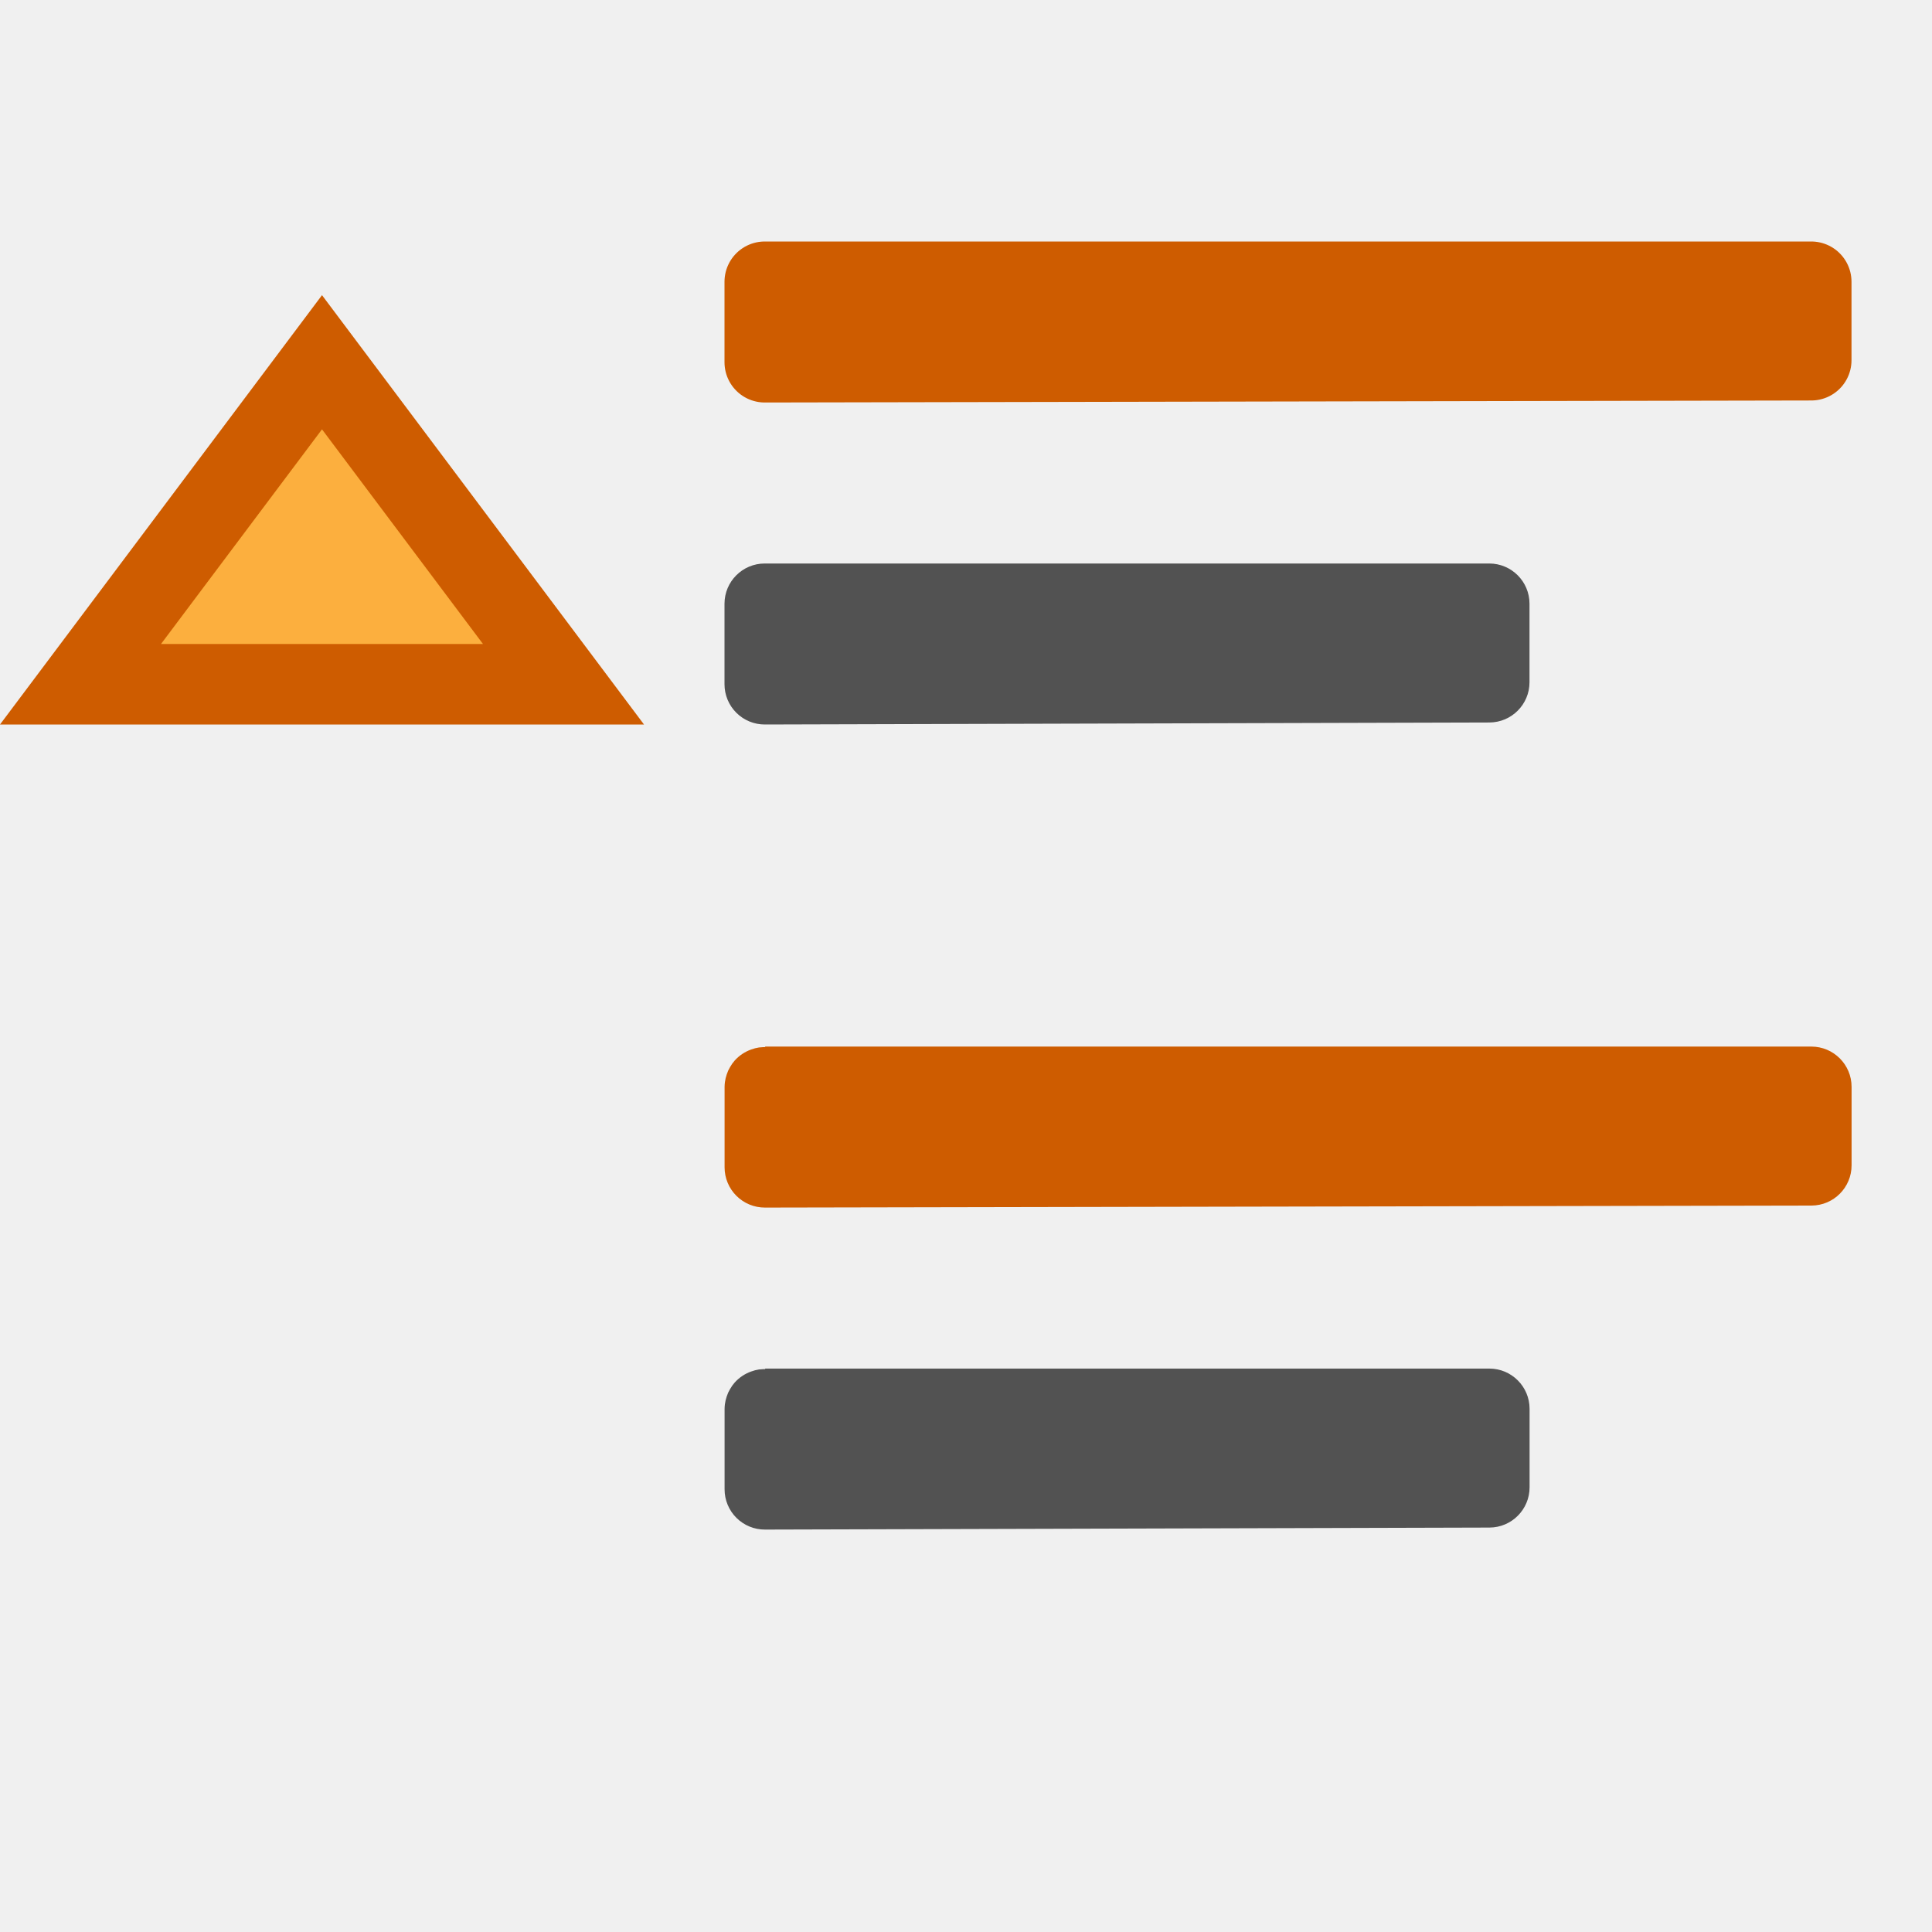
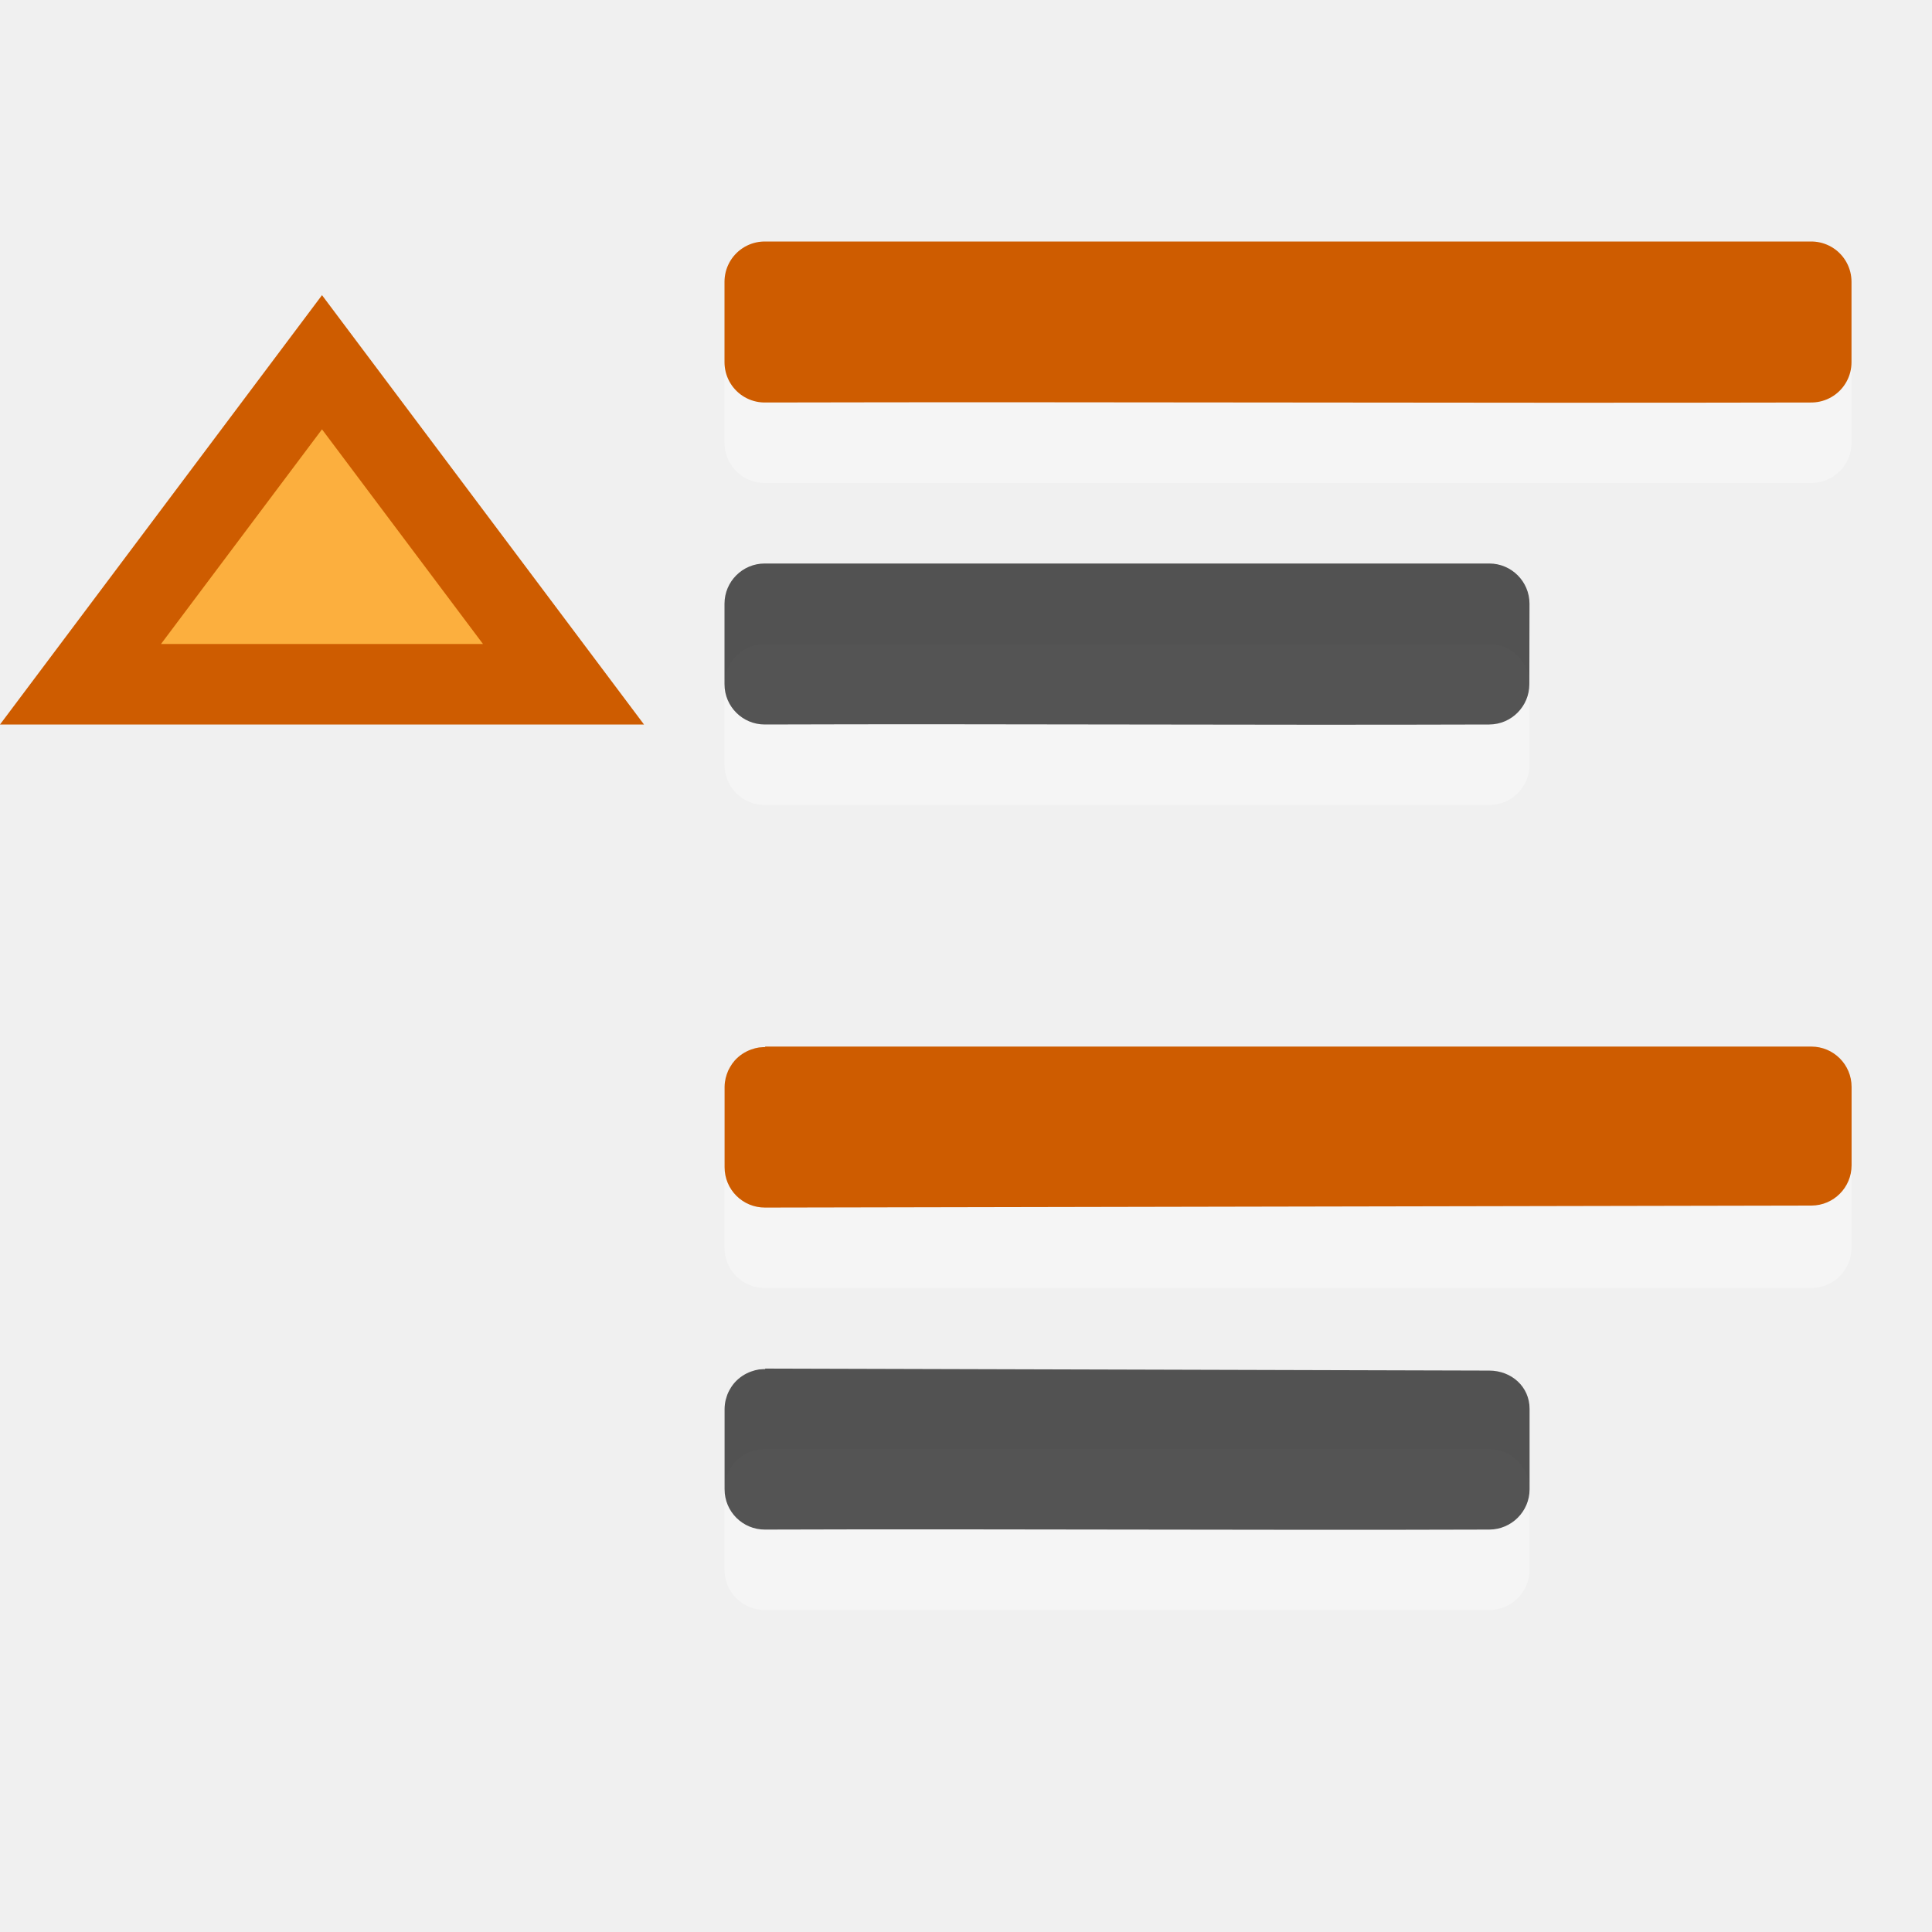
- <svg xmlns="http://www.w3.org/2000/svg" viewBox="0 0 24 24">
-   <path d="m9.5 7a.5.5 0 0 0 -.5.5v.998.002a.5.5 0 0 0 .502.5c2.999-.01 5.999-.015 9-.025a.5.5 0 0 0 .498-.5v-.975a.5.5 0 0 0 -.5-.5h-9z" fill-opacity=".659" />
-   <path d="m9.5 3.5v.998.002c4.333-.01 8.667-.015 13-.025v-.975h-13z" fill="#ce5c00" stroke="#ce5c00" stroke-linecap="round" stroke-linejoin="round" />
-   <path d="m9.5 13 .008.008a.5.5 0 0 0 -.029 0 .5.5 0 0 0 -.051.004.5.5 0 0 0 -.096.025.5.5 0 0 0 -.205.137.5.5 0 0 0 -.031.039.5.5 0 0 0 -.027.043.5.5 0 0 0 -.023.043.5.5 0 0 0 -.018.047.5.5 0 0 0 -.023.098.5.5 0 0 0 -.004.057v.998.002a.5.5 0 0 0 .502.5c4.333-.01 8.666-.015 13-.025a.5.5 0 0 0 .498-.5v-.975a.5.5 0 0 0 -.5-.5h-13z" fill="#ce5c00" />
-   <path d="m9.5 17 .008.008a.5.5 0 0 0 -.029 0 .5.5 0 0 0 -.051.004.5.5 0 0 0 -.096.025.5.5 0 0 0 -.205.137.5.5 0 0 0 -.031.039.5.5 0 0 0 -.027.043.5.5 0 0 0 -.023.043.5.5 0 0 0 -.018.047.5.5 0 0 0 -.023.098.5.5 0 0 0 -.004.057v.998.002a.5.5 0 0 0 .502.5c2.999-.01 5.999-.015 9-.025a.5.5 0 0 0 .498-.5v-.975a.5.5 0 0 0 -.5-.5h-9z" fill-opacity=".659" />
-   <path d="m4 4.5-3 4h6z" fill="#fcaf3e" stroke="#ce5c00" />
+ <svg xmlns="http://www.w3.org/2000/svg" viewBox="0 0 24 24" version="1.1" id="svg12">
+   <defs id="defs16" />
+   <rect height="2" ry="0.5" width="10" x="9" y="8" id="rect840" style="opacity:0.35;fill:#ffffff;fill-opacity:0.978;stroke-width:1.333" />
+   <rect style="opacity:0.35;fill:#ffffff;fill-opacity:0.978;stroke-width:1.333" id="rect838" y="18" x="9" width="10" ry="0.5" height="2" />
+   <rect style="opacity:0.35;fill:#ffffff;fill-opacity:0.978;stroke-width:1.333" id="rect2" y="4" x="9" width="14" ry="0.5" height="2" />
+   <path d="m 9.5,7 c -0.276,2.76e-5 -0.5,0.224 -0.5,0.5 v 0.998 0.002 c 2.57e-5,0.277 0.225,0.501 0.502,0.5 C 12.501,8.99 15.499,9.01 18.5,9 18.775,8.999 18.998,8.775 18.998,8.5 L 19,7.5 c -2.8e-5,-0.276 -0.224,-0.5 -0.5,-0.5 h -9 z" id="path2" style="fill-opacity:0.659" />
+   <path d="m 9.5,3.5 v 0.998 0.002 C 13.833,4.49 18.167,4.51 22.5,4.5 V 3.5 H 9.5 Z" id="path4" style="fill:#ce5c00;stroke:#ce5c00;stroke-linecap:round;stroke-linejoin:round" />
+   <rect height="2" ry="0.5" width="14" x="9" y="14" id="rect836" style="opacity:0.35;fill:#ffffff;fill-opacity:0.978;stroke-width:1.333" />
+   <path d="m9.5 13 .008.008a.5.5 0 0 0 -.029 0 .5.5 0 0 0 -.051.004.5.5 0 0 0 -.096.025.5.5 0 0 0 -.205.137.5.5 0 0 0 -.031.039.5.5 0 0 0 -.027.043.5.5 0 0 0 -.023.043.5.5 0 0 0 -.018.047.5.5 0 0 0 -.023.098.5.5 0 0 0 -.004.057v.998.002a.5.5 0 0 0 .502.5c4.333-.01 8.666-.015 13-.025a.5.5 0 0 0 .498-.5v-.975a.5.5 0 0 0 -.5-.5h-13z" fill="#ce5c00" id="path6" />
+   <path d="m 9.5,17 0.008,0.008 c -0.01,-2.86e-4 -0.02,-2.86e-4 -0.029,0 -0.017,4.37e-4 -0.034,0.002 -0.051,0.004 -0.033,0.005 -0.065,0.014 -0.096,0.025 -0.079,0.028 -0.149,0.075 -0.205,0.137 -0.011,0.012 -0.021,0.026 -0.031,0.039 -0.01,0.014 -0.019,0.028 -0.027,0.043 -0.009,0.014 -0.016,0.028 -0.023,0.043 -0.007,0.015 -0.013,0.031 -0.018,0.047 -0.011,0.032 -0.019,0.064 -0.023,0.098 -0.002,0.019 -0.004,0.038 -0.004,0.057 v 0.998 0.002 c 2.57e-5,0.277 0.225,0.501 0.502,0.5 2.999,-0.01 5.998,0.01 8.998,-4.6e-5 0.275,-0.001 0.5,-0.225 0.5,-0.5 l 4e-6,-1 c -2.8e-5,-0.276 -0.226,-0.475 -0.502,-0.475 l -8.998,-0.025 z" id="path8" style="fill-opacity:0.659" />
+   <path d="m4 4.5-3 4h6z" fill="#fcaf3e" stroke="#ce5c00" id="path10" />
</svg>
